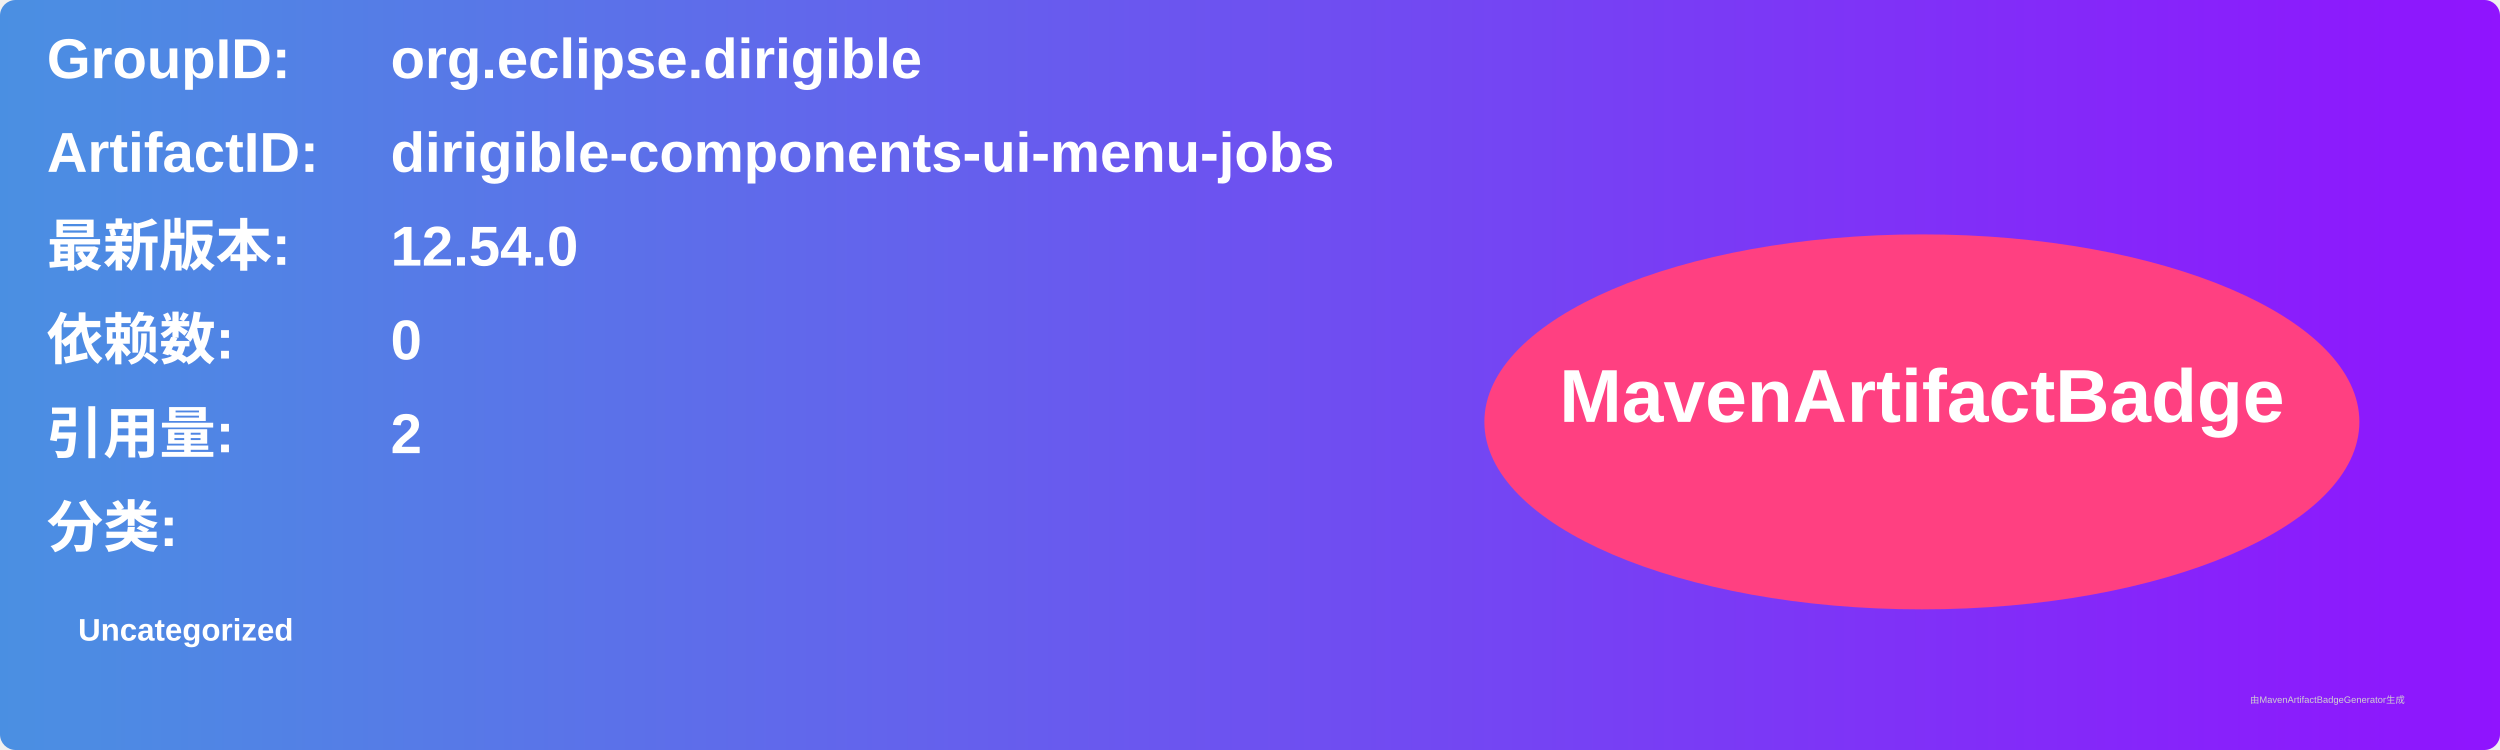
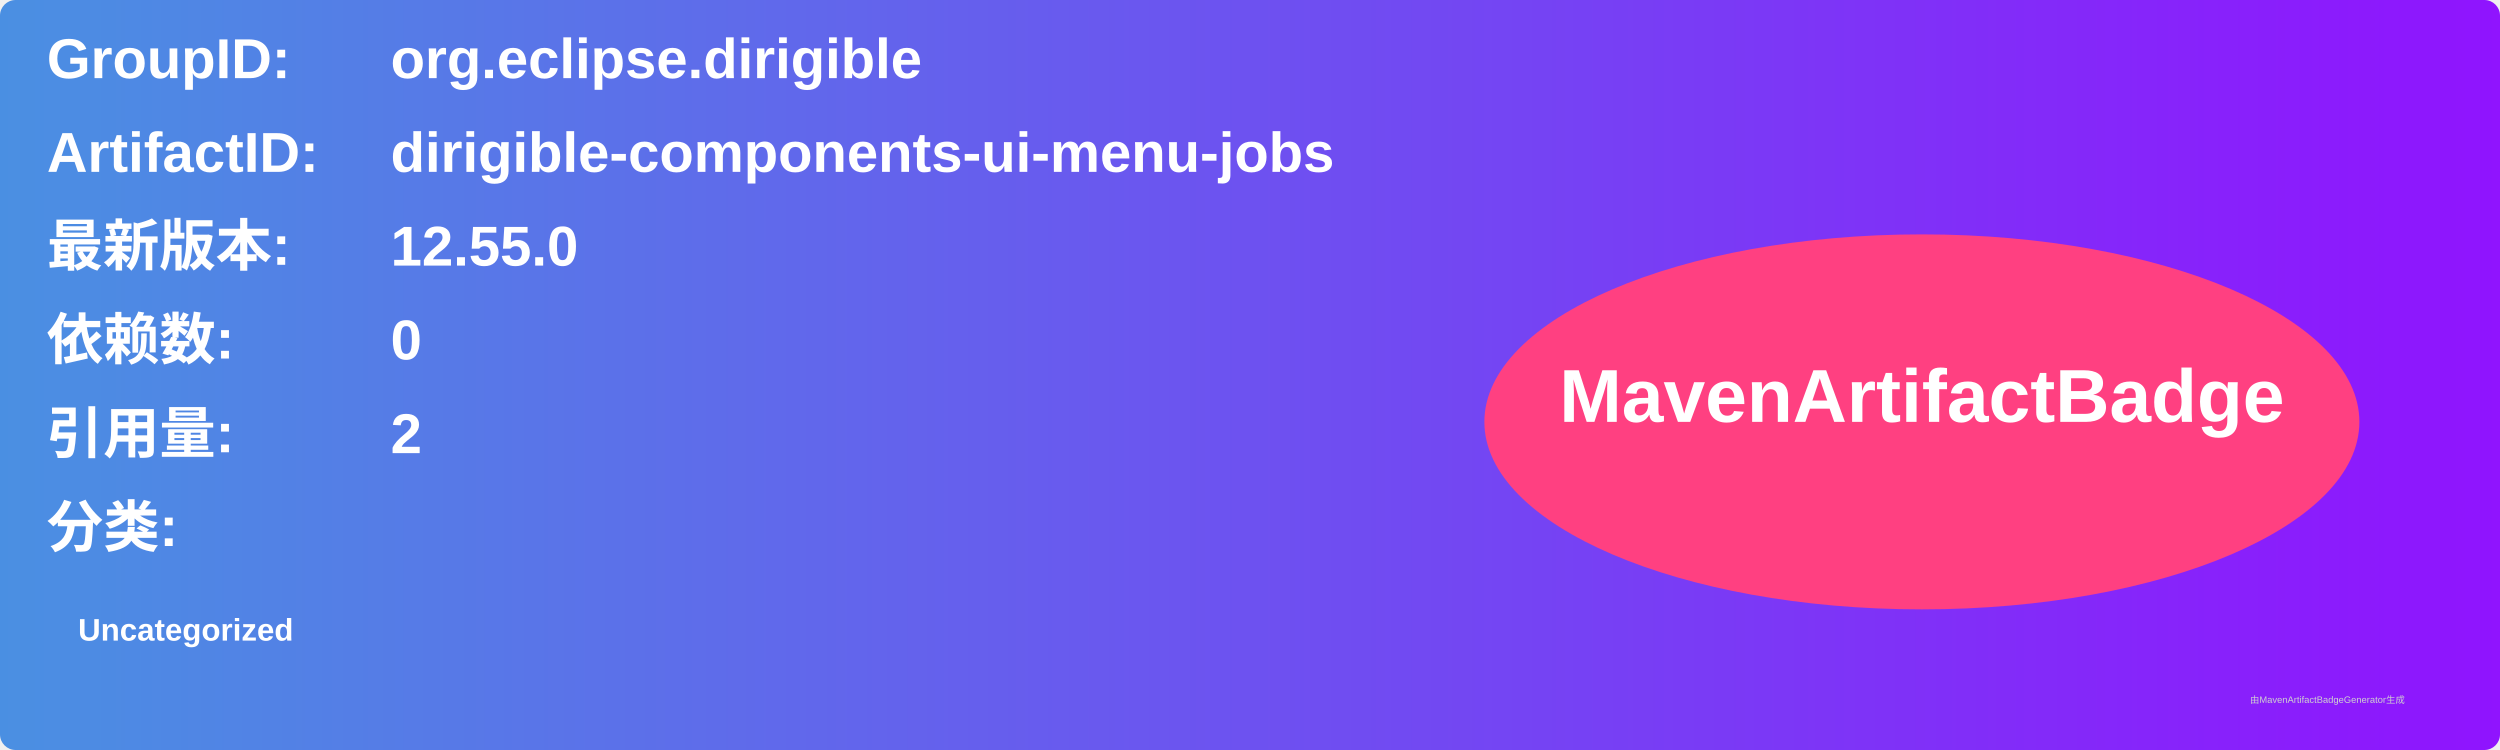
<svg xmlns="http://www.w3.org/2000/svg" width="800" height="240" viewBox="0 0 800 240">
  <linearGradient id="grad" x1="0%" y1="0%" x2="100%" y2="0%">
    <stop offset="0%" stop-color="#4a90e2" />
    <stop offset="100%" stop-color="#9013fe" />
  </linearGradient>
  <rect width="100%" height="100%" rx="5" ry="5" fill="url(#grad)" />
  <g transform="translate(15, 15)">
    <text x="0" y="10" font-family="Arial" font-size="18" fill="white" font-weight="bold" width="260">GroupID:</text>
    <text x="110" y="10" font-family="Arial" font-size="18" fill="white" font-weight="bold" width="460">org.eclipse.dirigible</text>
    <text x="0" y="40" font-family="Arial" font-size="18" fill="white" font-weight="bold" width="260">ArtifactID:</text>
    <text x="110" y="40" font-family="Arial" font-size="18" fill="white" font-weight="bold" width="460">dirigible-components-ui-menu-jobs</text>
    <text x="0" y="70" font-family="Arial" font-size="18" fill="white" font-weight="bold">最新版本:</text>
    <text x="110" y="70" font-family="Arial" font-size="18" fill="white" font-weight="bold">
-       <tspan font-weight="bold">12.54.0</tspan>
+       <tspan font-weight="bold">12.55.0</tspan>
    </text>
    <text x="0" y="100" font-family="Arial" font-size="18" fill="white" font-weight="bold">依赖数: </text>
    <text x="110" y="100" font-family="Arial" font-size="18" fill="white">
      <tspan font-weight="bold">0</tspan>
    </text>
    <text x="0" y="130" font-family="Arial" font-size="18" fill="white" font-weight="bold">引用量: </text>
    <text x="110" y="130" font-family="Arial" font-size="18" fill="white">
      <tspan font-weight="bold">2</tspan>
    </text>
    <text x="0" y="160" font-family="Arial" font-size="18" fill="white" font-weight="bold">分类:</text>
    <text x="10" y="190" font-family="Arial" font-size="10" fill="white">
      <tspan font-weight="bold">Uncategorized</tspan>
    </text>
    <ellipse cx="600" cy="120" rx="140" ry="60" fill="#ff4081" />
    <text x="600" y="120" text-anchor="middle" font-family="Arial" font-size="24" fill="white" font-weight="bold">MavenArtifactBadge</text>
  </g>
  <text x="720" y="225" font-family="Arial" font-size="3" fill="#d0d0d0">由MavenArtifactBadgeGenerator生成</text>
</svg>
